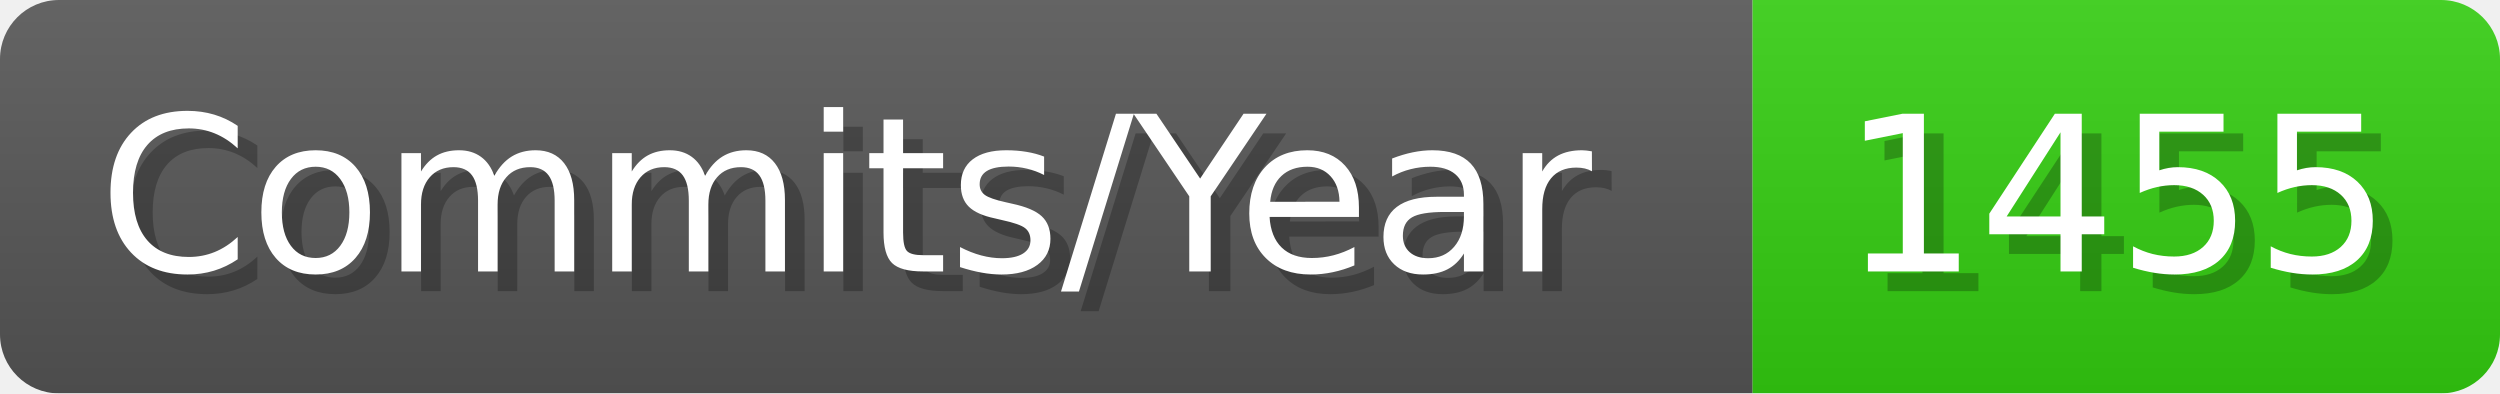
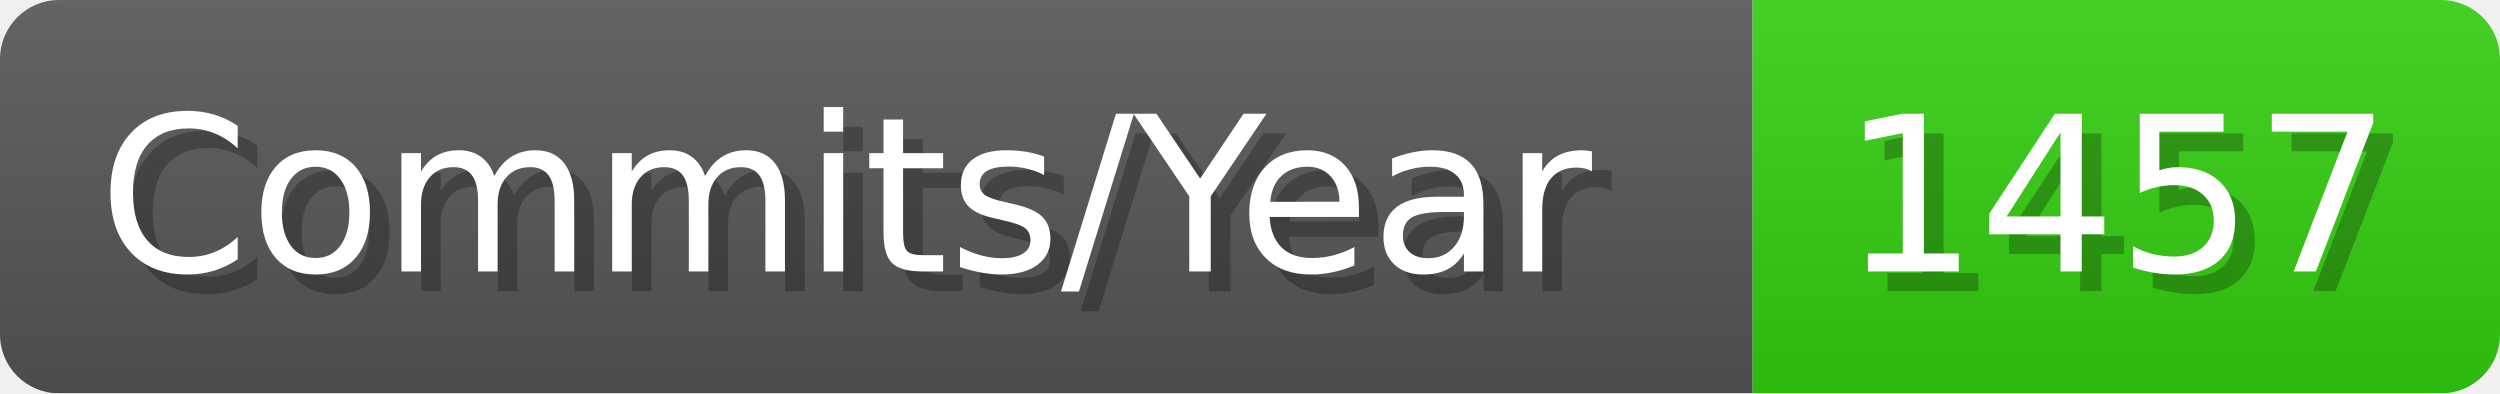
- <svg xmlns="http://www.w3.org/2000/svg" width="127.1" height="20" viewBox="0 0 1271 200" role="img" aria-label="Commits/Year: 1455">
+ <svg xmlns="http://www.w3.org/2000/svg" width="127.1" height="20" viewBox="0 0 1271 200" role="img" aria-label="Commits/Year: 1457">
  <linearGradient id="aUPdi" x2="0" y2="100%">
    <stop offset="0" stop-opacity=".1" stop-color="#EEE" />
    <stop offset="1" stop-opacity=".1" />
  </linearGradient>
  <mask id="WfAiQ">
    <rect width="1271" height="200" rx="30" fill="#FFF" />
  </mask>
  <g mask="url(#WfAiQ)">
    <rect width="891" height="200" fill="#555" />
    <rect width="380" height="200" fill="#3C1" x="891" />
    <rect width="1271" height="200" fill="url(#aUPdi)" />
  </g>
  <g aria-hidden="true" fill="#fff" text-anchor="start" font-family="Verdana,DejaVu Sans,sans-serif" font-size="110">
    <text x="60" y="148" textLength="791" fill="#000" opacity="0.25">Commits/Year</text>
    <text x="50" y="138" textLength="791">Commits/Year</text>
-     <text x="946" y="148" textLength="280" fill="#000" opacity="0.25">1455</text>
-     <text x="936" y="138" textLength="280">1455</text>
+     <text x="946" y="148" textLength="280" fill="#000" opacity="0.25">1457</text>
+     <text x="936" y="138" textLength="280">1457</text>
  </g>
</svg>
